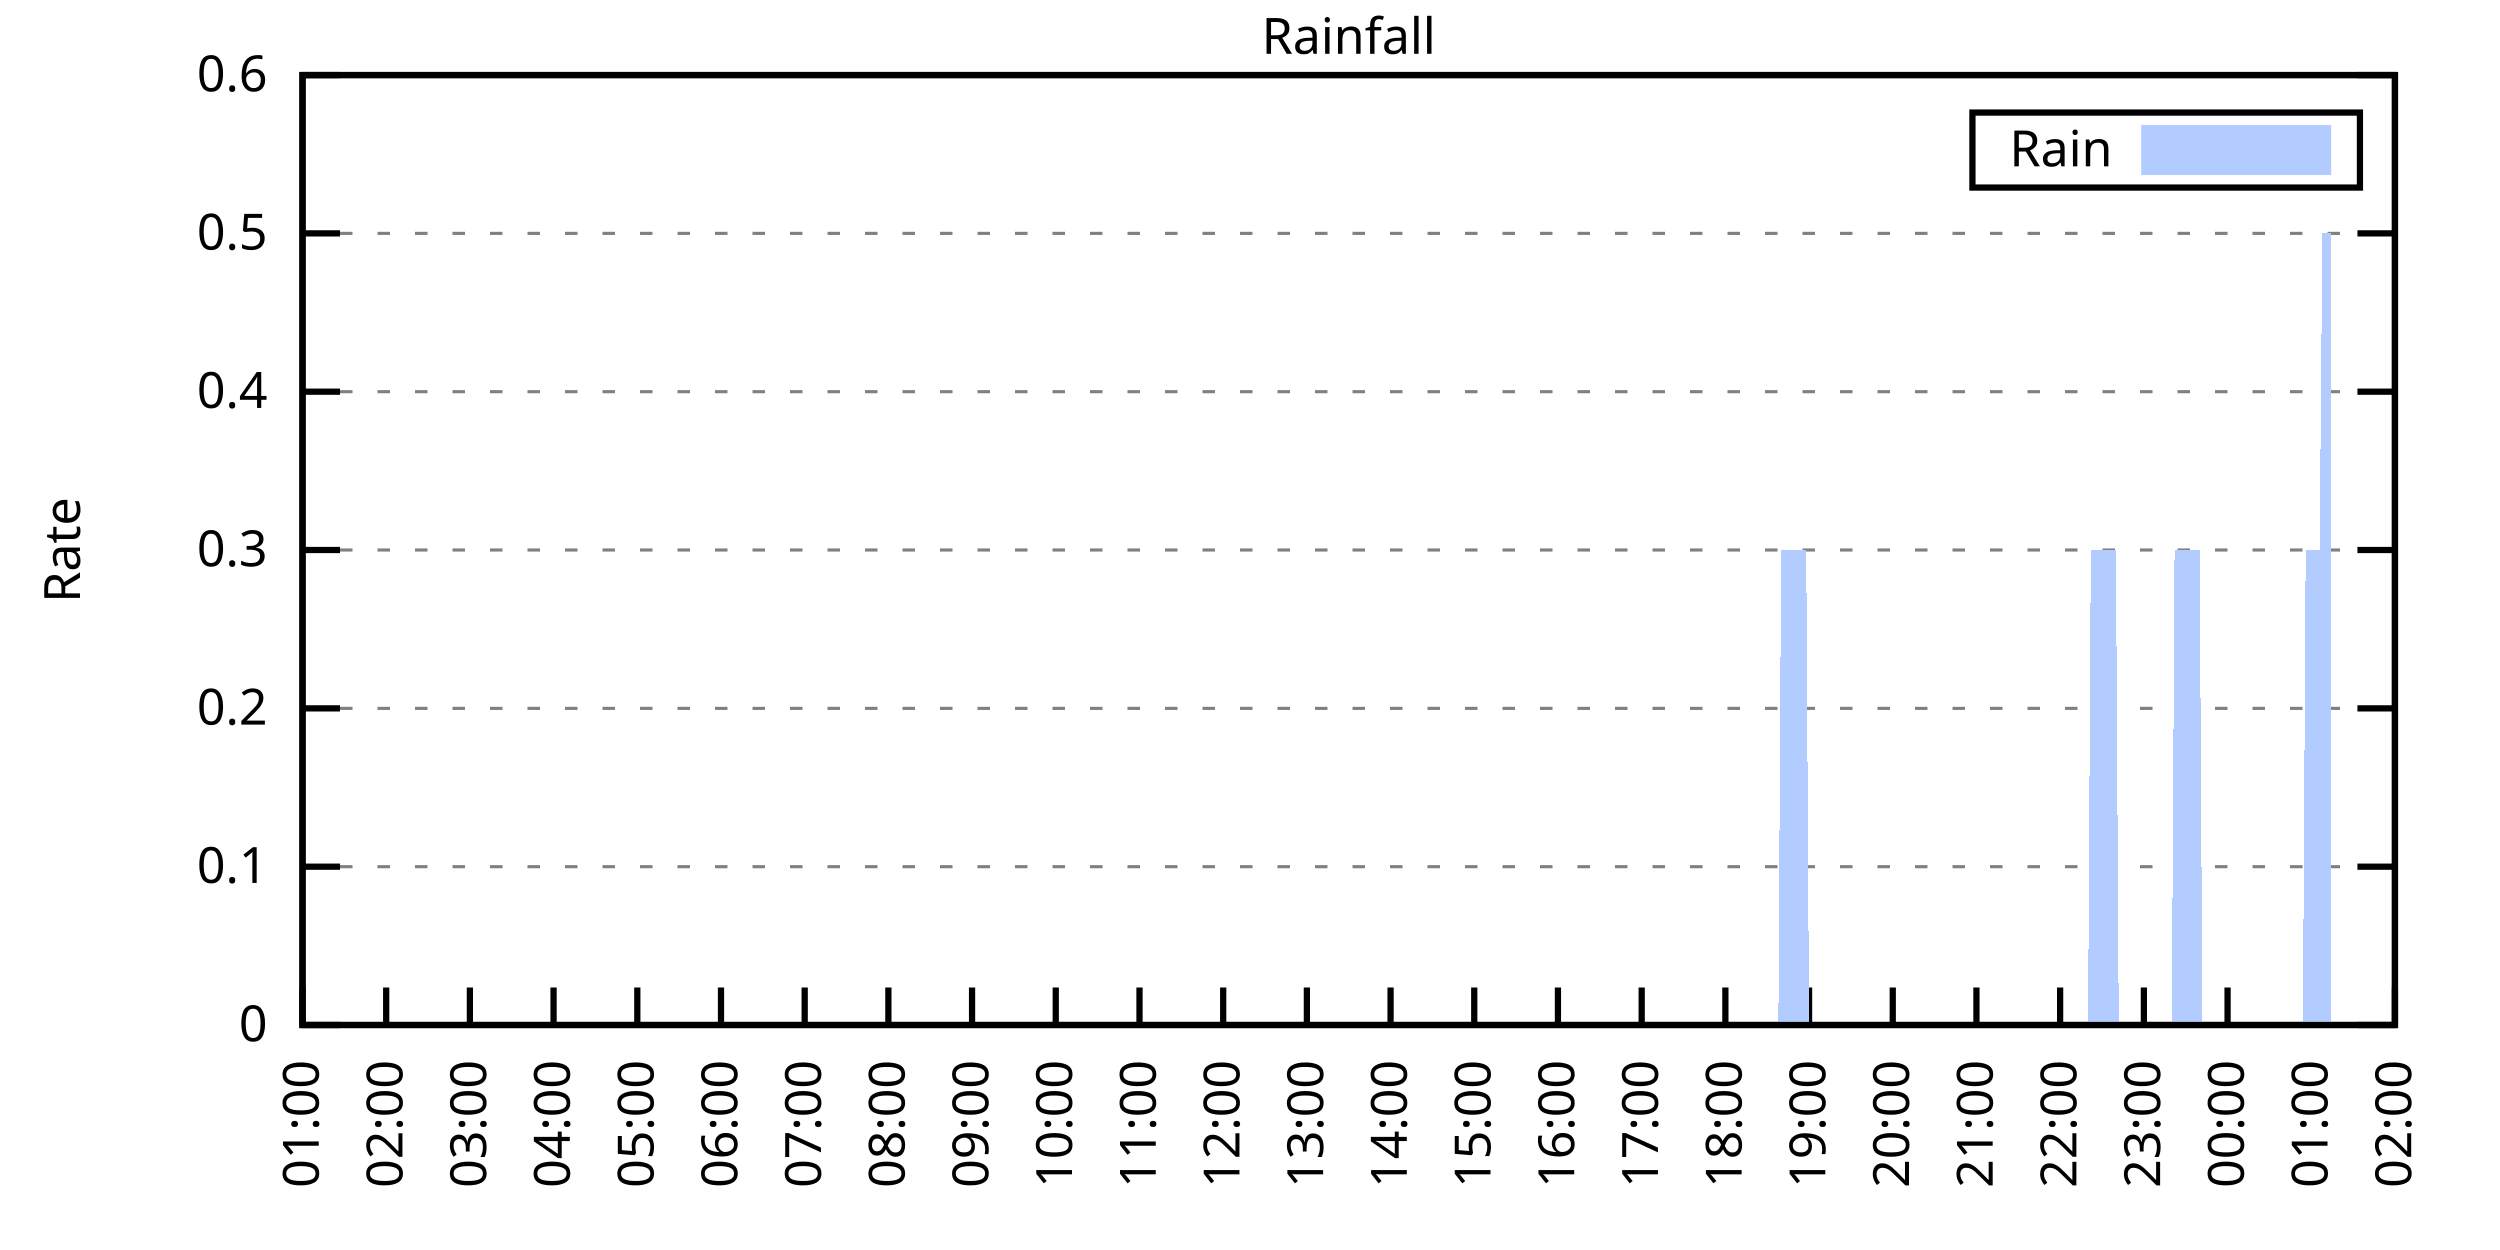
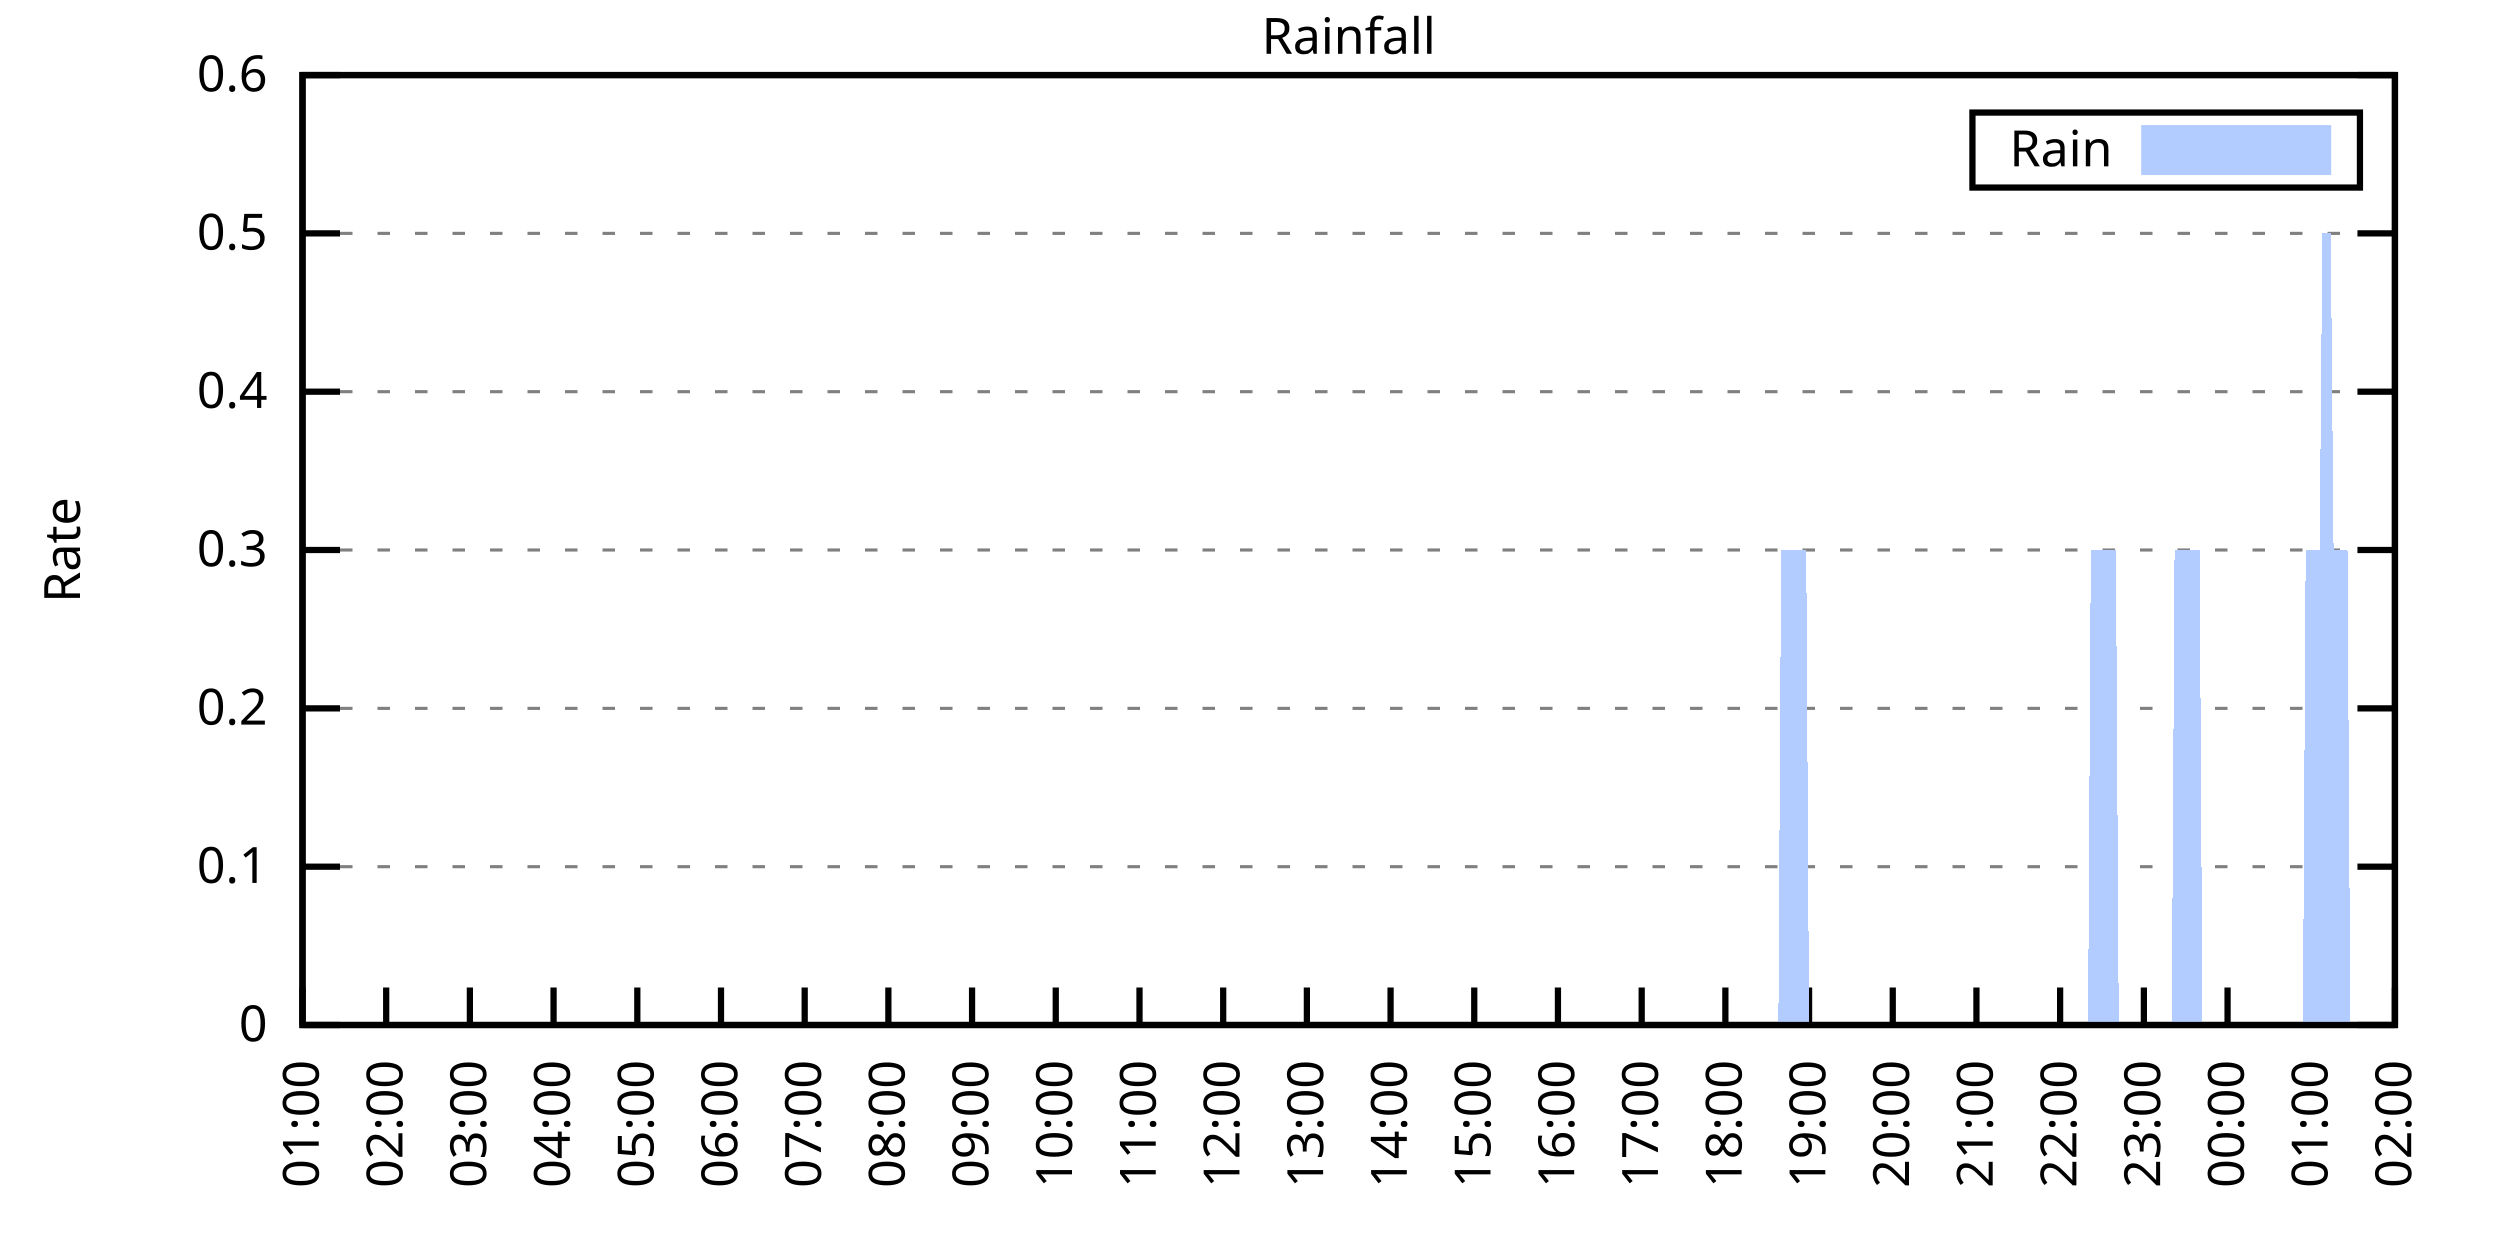
<svg xmlns="http://www.w3.org/2000/svg" xmlns:xlink="http://www.w3.org/1999/xlink" width="400" height="200" viewBox="0 0 400 200">
  <g id="gnuplot_canvas">
    <rect x="0" y="0" width="400" height="200" fill="none" />
    <defs>
      <circle id="gpDot" r="0.5" stroke-width="0.5" stroke="currentColor" />
      <path id="gpPt0" stroke-width="0.333" stroke="currentColor" d="M-1,0 h2 M0,-1 v2" />
      <path id="gpPt1" stroke-width="0.333" stroke="currentColor" d="M-1,-1 L1,1 M1,-1 L-1,1" />
      <path id="gpPt2" stroke-width="0.333" stroke="currentColor" d="M-1,0 L1,0 M0,-1 L0,1 M-1,-1 L1,1 M-1,1 L1,-1" />
      <rect id="gpPt3" stroke-width="0.333" stroke="currentColor" x="-1" y="-1" width="2" height="2" />
      <rect id="gpPt4" stroke-width="0.333" stroke="currentColor" fill="currentColor" x="-1" y="-1" width="2" height="2" />
      <circle id="gpPt5" stroke-width="0.333" stroke="currentColor" cx="0" cy="0" r="1" />
      <use xlink:href="#gpPt5" id="gpPt6" fill="currentColor" stroke="none" />
      <path id="gpPt7" stroke-width="0.333" stroke="currentColor" d="M0,-1.33 L-1.33,0.67 L1.33,0.67 z" />
      <use xlink:href="#gpPt7" id="gpPt8" fill="currentColor" stroke="none" />
      <use xlink:href="#gpPt7" id="gpPt9" stroke="currentColor" transform="rotate(180)" />
      <use xlink:href="#gpPt9" id="gpPt10" fill="currentColor" stroke="none" />
      <use xlink:href="#gpPt3" id="gpPt11" stroke="currentColor" transform="rotate(45)" />
      <use xlink:href="#gpPt11" id="gpPt12" fill="currentColor" stroke="none" />
      <path id="gpPt13" stroke-width="0.333" stroke="currentColor" d="M0,1.330 L1.265,0.411 L0.782,-1.067 L-0.782,-1.076 L-1.265,0.411 z" />
      <use xlink:href="#gpPt13" id="gpPt14" fill="currentColor" stroke="none" />
      <filter id="textbox" filterUnits="objectBoundingBox" x="0" y="0" height="1" width="1">
        <feFlood flood-color="white" flood-opacity="1" result="bgnd" />
        <feComposite in="SourceGraphic" in2="bgnd" operator="atop" />
      </filter>
      <filter id="greybox" filterUnits="objectBoundingBox" x="0" y="0" height="1" width="1">
        <feFlood flood-color="lightgrey" flood-opacity="1" result="grey" />
        <feComposite in="SourceGraphic" in2="grey" operator="atop" />
      </filter>
    </defs>
    <g fill="none" color="white" stroke="currentColor" stroke-width="1.00" stroke-linecap="butt" stroke-linejoin="miter">
</g>
    <g fill="none" color="black" stroke="currentColor" stroke-width="1.00" stroke-linecap="butt" stroke-linejoin="miter">
      <g stroke="none" shape-rendering="crispEdges">
        <polygon fill="rgb(255, 255, 255)" points="48.40,164.00 383.18,164.00 383.18,12.02 48.40,12.02 " />
      </g>
    </g>
    <g fill="none" color="black" stroke="currentColor" stroke-width="1.00" stroke-linecap="butt" stroke-linejoin="miter">
</g>
    <g fill="none" color="black" stroke="black" stroke-width="0.50" stroke-linecap="butt" stroke-linejoin="miter">
</g>
    <g fill="none" color="gray" stroke="currentColor" stroke-width="0.50" stroke-linecap="butt" stroke-linejoin="miter">
      <path stroke="gray" stroke-dasharray="2,4" class="gridline" d="M48.40,164.00 L383.19,164.00  " />
    </g>
    <g fill="none" color="gray" stroke="gray" stroke-width="1.00" stroke-linecap="butt" stroke-linejoin="miter">
</g>
    <g fill="none" color="black" stroke="currentColor" stroke-width="1.00" stroke-linecap="butt" stroke-linejoin="miter">
      <path stroke="black" d="M48.40,164.00 L54.40,164.00 M383.19,164.00 L377.19,164.00  " />
      <g transform="translate(42.80,166.60)" stroke="none" fill="black" font-family="Sans" font-size="8.00" text-anchor="end">
        <text>
          <tspan font-family="Sans"> 0</tspan>
        </text>
      </g>
    </g>
    <g fill="none" color="black" stroke="currentColor" stroke-width="1.00" stroke-linecap="butt" stroke-linejoin="miter">
</g>
    <g fill="none" color="black" stroke="black" stroke-width="0.50" stroke-linecap="butt" stroke-linejoin="miter">
</g>
    <g fill="none" color="gray" stroke="currentColor" stroke-width="0.50" stroke-linecap="butt" stroke-linejoin="miter">
      <path stroke="gray" stroke-dasharray="2,4" class="gridline" d="M48.40,138.67 L383.19,138.67  " />
    </g>
    <g fill="none" color="gray" stroke="gray" stroke-width="1.00" stroke-linecap="butt" stroke-linejoin="miter">
</g>
    <g fill="none" color="black" stroke="currentColor" stroke-width="1.00" stroke-linecap="butt" stroke-linejoin="miter">
      <path stroke="black" d="M48.40,138.67 L54.40,138.67 M383.19,138.67 L377.19,138.67  " />
      <g transform="translate(42.80,141.27)" stroke="none" fill="black" font-family="Sans" font-size="8.00" text-anchor="end">
        <text>
          <tspan font-family="Sans"> 0.1</tspan>
        </text>
      </g>
    </g>
    <g fill="none" color="black" stroke="currentColor" stroke-width="1.00" stroke-linecap="butt" stroke-linejoin="miter">
</g>
    <g fill="none" color="black" stroke="black" stroke-width="0.50" stroke-linecap="butt" stroke-linejoin="miter">
</g>
    <g fill="none" color="gray" stroke="currentColor" stroke-width="0.50" stroke-linecap="butt" stroke-linejoin="miter">
      <path stroke="gray" stroke-dasharray="2,4" class="gridline" d="M48.40,113.34 L383.19,113.34  " />
    </g>
    <g fill="none" color="gray" stroke="gray" stroke-width="1.00" stroke-linecap="butt" stroke-linejoin="miter">
</g>
    <g fill="none" color="black" stroke="currentColor" stroke-width="1.00" stroke-linecap="butt" stroke-linejoin="miter">
      <path stroke="black" d="M48.40,113.34 L54.40,113.34 M383.19,113.34 L377.19,113.34  " />
      <g transform="translate(42.80,115.94)" stroke="none" fill="black" font-family="Sans" font-size="8.00" text-anchor="end">
        <text>
          <tspan font-family="Sans"> 0.2</tspan>
        </text>
      </g>
    </g>
    <g fill="none" color="black" stroke="currentColor" stroke-width="1.00" stroke-linecap="butt" stroke-linejoin="miter">
</g>
    <g fill="none" color="black" stroke="black" stroke-width="0.50" stroke-linecap="butt" stroke-linejoin="miter">
</g>
    <g fill="none" color="gray" stroke="currentColor" stroke-width="0.50" stroke-linecap="butt" stroke-linejoin="miter">
      <path stroke="gray" stroke-dasharray="2,4" class="gridline" d="M48.40,88.00 L383.19,88.00  " />
    </g>
    <g fill="none" color="gray" stroke="gray" stroke-width="1.00" stroke-linecap="butt" stroke-linejoin="miter">
</g>
    <g fill="none" color="black" stroke="currentColor" stroke-width="1.00" stroke-linecap="butt" stroke-linejoin="miter">
      <path stroke="black" d="M48.40,88.00 L54.40,88.00 M383.19,88.00 L377.19,88.00  " />
      <g transform="translate(42.80,90.60)" stroke="none" fill="black" font-family="Sans" font-size="8.00" text-anchor="end">
        <text>
          <tspan font-family="Sans"> 0.3</tspan>
        </text>
      </g>
    </g>
    <g fill="none" color="black" stroke="currentColor" stroke-width="1.00" stroke-linecap="butt" stroke-linejoin="miter">
</g>
    <g fill="none" color="black" stroke="black" stroke-width="0.50" stroke-linecap="butt" stroke-linejoin="miter">
</g>
    <g fill="none" color="gray" stroke="currentColor" stroke-width="0.50" stroke-linecap="butt" stroke-linejoin="miter">
      <path stroke="gray" stroke-dasharray="2,4" class="gridline" d="M48.40,62.67 L383.19,62.67  " />
    </g>
    <g fill="none" color="gray" stroke="gray" stroke-width="1.00" stroke-linecap="butt" stroke-linejoin="miter">
</g>
    <g fill="none" color="black" stroke="currentColor" stroke-width="1.00" stroke-linecap="butt" stroke-linejoin="miter">
      <path stroke="black" d="M48.40,62.67 L54.40,62.67 M383.19,62.67 L377.19,62.67  " />
      <g transform="translate(42.80,65.27)" stroke="none" fill="black" font-family="Sans" font-size="8.00" text-anchor="end">
        <text>
          <tspan font-family="Sans"> 0.4</tspan>
        </text>
      </g>
    </g>
    <g fill="none" color="black" stroke="currentColor" stroke-width="1.00" stroke-linecap="butt" stroke-linejoin="miter">
</g>
    <g fill="none" color="black" stroke="black" stroke-width="0.50" stroke-linecap="butt" stroke-linejoin="miter">
</g>
    <g fill="none" color="gray" stroke="currentColor" stroke-width="0.50" stroke-linecap="butt" stroke-linejoin="miter">
      <path stroke="gray" stroke-dasharray="2,4" class="gridline" d="M48.40,37.34 L383.19,37.34  " />
    </g>
    <g fill="none" color="gray" stroke="gray" stroke-width="1.00" stroke-linecap="butt" stroke-linejoin="miter">
</g>
    <g fill="none" color="black" stroke="currentColor" stroke-width="1.00" stroke-linecap="butt" stroke-linejoin="miter">
      <path stroke="black" d="M48.40,37.34 L54.40,37.34 M383.19,37.34 L377.19,37.34  " />
      <g transform="translate(42.80,39.94)" stroke="none" fill="black" font-family="Sans" font-size="8.00" text-anchor="end">
        <text>
          <tspan font-family="Sans"> 0.5</tspan>
        </text>
      </g>
    </g>
    <g fill="none" color="black" stroke="currentColor" stroke-width="1.00" stroke-linecap="butt" stroke-linejoin="miter">
</g>
    <g fill="none" color="black" stroke="black" stroke-width="0.50" stroke-linecap="butt" stroke-linejoin="miter">
</g>
    <g fill="none" color="gray" stroke="currentColor" stroke-width="0.50" stroke-linecap="butt" stroke-linejoin="miter">
      <path stroke="gray" stroke-dasharray="2,4" class="gridline" d="M48.40,12.01 L383.19,12.01  " />
    </g>
    <g fill="none" color="gray" stroke="gray" stroke-width="1.00" stroke-linecap="butt" stroke-linejoin="miter">
</g>
    <g fill="none" color="black" stroke="currentColor" stroke-width="1.00" stroke-linecap="butt" stroke-linejoin="miter">
      <path stroke="black" d="M48.40,12.01 L54.40,12.01 M383.19,12.01 L377.19,12.01  " />
      <g transform="translate(42.80,14.61)" stroke="none" fill="black" font-family="Sans" font-size="8.00" text-anchor="end">
        <text>
          <tspan font-family="Sans"> 0.6</tspan>
        </text>
      </g>
    </g>
    <g fill="none" color="black" stroke="currentColor" stroke-width="1.00" stroke-linecap="butt" stroke-linejoin="miter">
      <path stroke="black" d="M48.40,164.00 L48.40,158.00  " />
      <g transform="translate(51.00,169.60) rotate(270.00)" stroke="none" fill="black" font-family="Sans" font-size="8.00" text-anchor="end">
        <text>
          <tspan font-family="Sans">01:00</tspan>
        </text>
      </g>
    </g>
    <g fill="none" color="black" stroke="currentColor" stroke-width="1.00" stroke-linecap="butt" stroke-linejoin="miter">
      <path stroke="black" d="M61.79,164.00 L61.79,158.00  " />
      <g transform="translate(64.39,169.60) rotate(270.00)" stroke="none" fill="black" font-family="Sans" font-size="8.00" text-anchor="end">
        <text>
          <tspan font-family="Sans">02:00</tspan>
        </text>
      </g>
    </g>
    <g fill="none" color="black" stroke="currentColor" stroke-width="1.00" stroke-linecap="butt" stroke-linejoin="miter">
      <path stroke="black" d="M75.18,164.00 L75.18,158.00  " />
      <g transform="translate(77.78,169.60) rotate(270.00)" stroke="none" fill="black" font-family="Sans" font-size="8.00" text-anchor="end">
        <text>
          <tspan font-family="Sans">03:00</tspan>
        </text>
      </g>
    </g>
    <g fill="none" color="black" stroke="currentColor" stroke-width="1.00" stroke-linecap="butt" stroke-linejoin="miter">
      <path stroke="black" d="M88.57,164.00 L88.57,158.00  " />
      <g transform="translate(91.17,169.60) rotate(270.00)" stroke="none" fill="black" font-family="Sans" font-size="8.00" text-anchor="end">
        <text>
          <tspan font-family="Sans">04:00</tspan>
        </text>
      </g>
    </g>
    <g fill="none" color="black" stroke="currentColor" stroke-width="1.00" stroke-linecap="butt" stroke-linejoin="miter">
      <path stroke="black" d="M101.97,164.00 L101.97,158.00  " />
      <g transform="translate(104.57,169.60) rotate(270.00)" stroke="none" fill="black" font-family="Sans" font-size="8.00" text-anchor="end">
        <text>
          <tspan font-family="Sans">05:00</tspan>
        </text>
      </g>
    </g>
    <g fill="none" color="black" stroke="currentColor" stroke-width="1.00" stroke-linecap="butt" stroke-linejoin="miter">
      <path stroke="black" d="M115.36,164.00 L115.36,158.00  " />
      <g transform="translate(117.96,169.60) rotate(270.00)" stroke="none" fill="black" font-family="Sans" font-size="8.00" text-anchor="end">
        <text>
          <tspan font-family="Sans">06:00</tspan>
        </text>
      </g>
    </g>
    <g fill="none" color="black" stroke="currentColor" stroke-width="1.00" stroke-linecap="butt" stroke-linejoin="miter">
      <path stroke="black" d="M128.75,164.00 L128.75,158.00  " />
      <g transform="translate(131.35,169.60) rotate(270.00)" stroke="none" fill="black" font-family="Sans" font-size="8.00" text-anchor="end">
        <text>
          <tspan font-family="Sans">07:00</tspan>
        </text>
      </g>
    </g>
    <g fill="none" color="black" stroke="currentColor" stroke-width="1.00" stroke-linecap="butt" stroke-linejoin="miter">
      <path stroke="black" d="M142.14,164.00 L142.14,158.00  " />
      <g transform="translate(144.74,169.60) rotate(270.00)" stroke="none" fill="black" font-family="Sans" font-size="8.00" text-anchor="end">
        <text>
          <tspan font-family="Sans">08:00</tspan>
        </text>
      </g>
    </g>
    <g fill="none" color="black" stroke="currentColor" stroke-width="1.00" stroke-linecap="butt" stroke-linejoin="miter">
      <path stroke="black" d="M155.53,164.00 L155.53,158.00  " />
      <g transform="translate(158.13,169.60) rotate(270.00)" stroke="none" fill="black" font-family="Sans" font-size="8.00" text-anchor="end">
        <text>
          <tspan font-family="Sans">09:00</tspan>
        </text>
      </g>
    </g>
    <g fill="none" color="black" stroke="currentColor" stroke-width="1.00" stroke-linecap="butt" stroke-linejoin="miter">
      <path stroke="black" d="M168.92,164.00 L168.92,158.00  " />
      <g transform="translate(171.52,169.60) rotate(270.00)" stroke="none" fill="black" font-family="Sans" font-size="8.00" text-anchor="end">
        <text>
          <tspan font-family="Sans">10:00</tspan>
        </text>
      </g>
    </g>
    <g fill="none" color="black" stroke="currentColor" stroke-width="1.00" stroke-linecap="butt" stroke-linejoin="miter">
      <path stroke="black" d="M182.32,164.00 L182.32,158.00  " />
      <g transform="translate(184.92,169.60) rotate(270.00)" stroke="none" fill="black" font-family="Sans" font-size="8.00" text-anchor="end">
        <text>
          <tspan font-family="Sans">11:00</tspan>
        </text>
      </g>
    </g>
    <g fill="none" color="black" stroke="currentColor" stroke-width="1.00" stroke-linecap="butt" stroke-linejoin="miter">
      <path stroke="black" d="M195.71,164.00 L195.71,158.00  " />
      <g transform="translate(198.31,169.60) rotate(270.00)" stroke="none" fill="black" font-family="Sans" font-size="8.00" text-anchor="end">
        <text>
          <tspan font-family="Sans">12:00</tspan>
        </text>
      </g>
    </g>
    <g fill="none" color="black" stroke="currentColor" stroke-width="1.00" stroke-linecap="butt" stroke-linejoin="miter">
      <path stroke="black" d="M209.10,164.00 L209.10,158.00  " />
      <g transform="translate(211.70,169.60) rotate(270.00)" stroke="none" fill="black" font-family="Sans" font-size="8.00" text-anchor="end">
        <text>
          <tspan font-family="Sans">13:00</tspan>
        </text>
      </g>
    </g>
    <g fill="none" color="black" stroke="currentColor" stroke-width="1.00" stroke-linecap="butt" stroke-linejoin="miter">
      <path stroke="black" d="M222.49,164.00 L222.49,158.00  " />
      <g transform="translate(225.09,169.60) rotate(270.00)" stroke="none" fill="black" font-family="Sans" font-size="8.00" text-anchor="end">
        <text>
          <tspan font-family="Sans">14:00</tspan>
        </text>
      </g>
    </g>
    <g fill="none" color="black" stroke="currentColor" stroke-width="1.00" stroke-linecap="butt" stroke-linejoin="miter">
      <path stroke="black" d="M235.88,164.00 L235.88,158.00  " />
      <g transform="translate(238.48,169.60) rotate(270.00)" stroke="none" fill="black" font-family="Sans" font-size="8.00" text-anchor="end">
        <text>
          <tspan font-family="Sans">15:00</tspan>
        </text>
      </g>
    </g>
    <g fill="none" color="black" stroke="currentColor" stroke-width="1.00" stroke-linecap="butt" stroke-linejoin="miter">
      <path stroke="black" d="M249.27,164.00 L249.27,158.00  " />
      <g transform="translate(251.87,169.60) rotate(270.00)" stroke="none" fill="black" font-family="Sans" font-size="8.00" text-anchor="end">
        <text>
          <tspan font-family="Sans">16:00</tspan>
        </text>
      </g>
    </g>
    <g fill="none" color="black" stroke="currentColor" stroke-width="1.00" stroke-linecap="butt" stroke-linejoin="miter">
      <path stroke="black" d="M262.67,164.00 L262.67,158.00  " />
      <g transform="translate(265.27,169.60) rotate(270.00)" stroke="none" fill="black" font-family="Sans" font-size="8.00" text-anchor="end">
        <text>
          <tspan font-family="Sans">17:00</tspan>
        </text>
      </g>
    </g>
    <g fill="none" color="black" stroke="currentColor" stroke-width="1.00" stroke-linecap="butt" stroke-linejoin="miter">
      <path stroke="black" d="M276.06,164.00 L276.06,158.00  " />
      <g transform="translate(278.66,169.60) rotate(270.00)" stroke="none" fill="black" font-family="Sans" font-size="8.00" text-anchor="end">
        <text>
          <tspan font-family="Sans">18:00</tspan>
        </text>
      </g>
    </g>
    <g fill="none" color="black" stroke="currentColor" stroke-width="1.00" stroke-linecap="butt" stroke-linejoin="miter">
      <path stroke="black" d="M289.45,164.00 L289.45,158.00  " />
      <g transform="translate(292.05,169.60) rotate(270.00)" stroke="none" fill="black" font-family="Sans" font-size="8.00" text-anchor="end">
        <text>
          <tspan font-family="Sans">19:00</tspan>
        </text>
      </g>
    </g>
    <g fill="none" color="black" stroke="currentColor" stroke-width="1.00" stroke-linecap="butt" stroke-linejoin="miter">
      <path stroke="black" d="M302.84,164.00 L302.84,158.00  " />
      <g transform="translate(305.44,169.60) rotate(270.00)" stroke="none" fill="black" font-family="Sans" font-size="8.00" text-anchor="end">
        <text>
          <tspan font-family="Sans">20:00</tspan>
        </text>
      </g>
    </g>
    <g fill="none" color="black" stroke="currentColor" stroke-width="1.00" stroke-linecap="butt" stroke-linejoin="miter">
      <path stroke="black" d="M316.23,164.00 L316.23,158.00  " />
      <g transform="translate(318.83,169.60) rotate(270.00)" stroke="none" fill="black" font-family="Sans" font-size="8.00" text-anchor="end">
        <text>
          <tspan font-family="Sans">21:00</tspan>
        </text>
      </g>
    </g>
    <g fill="none" color="black" stroke="currentColor" stroke-width="1.00" stroke-linecap="butt" stroke-linejoin="miter">
      <path stroke="black" d="M329.62,164.00 L329.62,158.00  " />
      <g transform="translate(332.22,169.60) rotate(270.00)" stroke="none" fill="black" font-family="Sans" font-size="8.00" text-anchor="end">
        <text>
          <tspan font-family="Sans">22:00</tspan>
        </text>
      </g>
    </g>
    <g fill="none" color="black" stroke="currentColor" stroke-width="1.00" stroke-linecap="butt" stroke-linejoin="miter">
      <path stroke="black" d="M343.02,164.00 L343.02,158.00  " />
      <g transform="translate(345.62,169.60) rotate(270.00)" stroke="none" fill="black" font-family="Sans" font-size="8.00" text-anchor="end">
        <text>
          <tspan font-family="Sans">23:00</tspan>
        </text>
      </g>
    </g>
    <g fill="none" color="black" stroke="currentColor" stroke-width="1.00" stroke-linecap="butt" stroke-linejoin="miter">
      <path stroke="black" d="M356.41,164.00 L356.41,158.00  " />
      <g transform="translate(359.01,169.60) rotate(270.00)" stroke="none" fill="black" font-family="Sans" font-size="8.00" text-anchor="end">
        <text>
          <tspan font-family="Sans">00:00</tspan>
        </text>
      </g>
    </g>
    <g fill="none" color="black" stroke="currentColor" stroke-width="1.00" stroke-linecap="butt" stroke-linejoin="miter">
      <path stroke="black" d="M369.80,164.00 L369.80,158.00  " />
      <g transform="translate(372.40,169.60) rotate(270.00)" stroke="none" fill="black" font-family="Sans" font-size="8.00" text-anchor="end">
        <text>
          <tspan font-family="Sans">01:00</tspan>
        </text>
      </g>
    </g>
    <g fill="none" color="black" stroke="currentColor" stroke-width="1.00" stroke-linecap="butt" stroke-linejoin="miter">
      <path stroke="black" d="M383.19,164.00 L383.19,158.00  " />
      <g transform="translate(385.79,169.60) rotate(270.00)" stroke="none" fill="black" font-family="Sans" font-size="8.00" text-anchor="end">
        <text>
          <tspan font-family="Sans">02:00</tspan>
        </text>
      </g>
    </g>
    <g fill="none" color="black" stroke="currentColor" stroke-width="1.00" stroke-linecap="butt" stroke-linejoin="miter">
</g>
    <g fill="none" color="black" stroke="currentColor" stroke-width="1.00" stroke-linecap="butt" stroke-linejoin="miter">
      <path stroke="black" d="M48.40,12.01 L48.40,164.00 L383.19,164.00 L383.19,12.01 L48.40,12.01 Z  " />
    </g>
    <g fill="none" color="black" stroke="currentColor" stroke-width="1.00" stroke-linecap="butt" stroke-linejoin="miter">
</g>
    <g fill="none" color="black" stroke="currentColor" stroke-width="1.00" stroke-linecap="butt" stroke-linejoin="miter">
      <path stroke="black" d="M315.59,30.01 L315.59,18.01 L377.59,18.01 L377.59,30.01 L315.59,30.01 Z  " />
    </g>
    <g id="Rainfall_plot_1">
      <g fill="none" color="white" stroke="black" stroke-width="2.00" stroke-linecap="butt" stroke-linejoin="miter">
</g>
      <g fill="none" color="black" stroke="currentColor" stroke-width="2.00" stroke-linecap="butt" stroke-linejoin="miter">
        <g transform="translate(337.99,26.61)" stroke="none" fill="black" font-family="Sans" font-size="8.00" text-anchor="end">
          <text>
            <tspan font-family="Sans">Rain</tspan>
          </text>
        </g>
      </g>
      <g fill="none" color="black" stroke="currentColor" stroke-width="2.00" stroke-linecap="butt" stroke-linejoin="miter">
        <g stroke="none" shape-rendering="crispEdges">
          <polygon fill="rgb(178, 204, 255)" points="343.59,27.01 371.99,27.01 371.99,21.01 343.59,21.01 " />
        </g>
        <path stroke="rgb(178, 204, 255)" d="M343.59,27.01 L371.99,27.01 L371.99,21.01 L343.59,21.01 L343.59,27.01 Z  " />
      </g>
      <g fill="none" color="black" stroke="currentColor" stroke-width="2.00" stroke-linecap="butt" stroke-linejoin="miter">
        <g stroke="none" shape-rendering="crispEdges">
-           <polygon fill="rgb(178, 204, 255)" points="51.97,164.00 52.42,164.00 52.86,164.00 53.31,164.00 53.76,164.00 54.20,164.00 54.65,164.00 55.10,164.00 55.54,164.00 55.99,164.00 56.43,164.00 56.88,164.00 57.33,164.00 57.77,164.00 58.22,164.00 58.67,164.00 59.11,164.00 59.56,164.00 60.01,164.00 60.45,164.00 60.90,164.00 61.35,164.00 61.79,164.00 62.24,164.00 62.68,164.00 63.13,164.00 63.58,164.00 64.02,164.00 64.47,164.00 64.92,164.00 65.36,164.00 65.81,164.00 66.26,164.00 66.70,164.00 67.15,164.00 67.59,164.00 68.04,164.00 68.49,164.00 68.93,164.00 69.38,164.00 69.83,164.00 70.27,164.00 70.72,164.00 71.17,164.00 71.61,164.00 72.06,164.00 72.50,164.00 72.95,164.00 73.40,164.00 73.84,164.00 74.29,164.00 74.74,164.00 75.18,164.00 75.63,164.00 76.08,164.00 76.52,164.00 76.97,164.00 77.42,164.00 77.86,164.00 78.31,164.00 78.75,164.00 79.20,164.00 79.65,164.00 80.09,164.00 80.54,164.00 80.99,164.00 81.43,164.00 81.88,164.00 82.33,164.00 82.77,164.00 83.22,164.00 83.66,164.00 84.11,164.00 84.56,164.00 85.00,164.00 85.45,164.00 85.90,164.00 86.34,164.00 86.79,164.00 87.24,164.00 87.68,164.00 88.13,164.00 88.57,164.00 89.02,164.00 89.47,164.00 89.91,164.00 90.36,164.00 90.81,164.00 91.25,164.00 91.70,164.00 92.15,164.00 92.59,164.00 93.04,164.00 93.49,164.00 93.93,164.00 94.38,164.00 94.82,164.00 95.27,164.00 95.72,164.00 96.16,164.00 96.61,164.00 97.06,164.00 97.50,164.00 97.95,164.00 98.40,164.00 98.84,164.00 99.29,164.00 99.73,164.00 100.18,164.00 100.63,164.00 101.07,164.00 101.52,164.00 101.97,164.00 102.41,164.00 102.86,164.00 103.31,164.00 103.75,164.00 104.20,164.00 104.64,164.00 105.09,164.00 105.54,164.00 105.98,164.00 106.43,164.00 106.88,164.00 107.32,164.00 107.77,164.00 108.22,164.00 108.66,164.00 109.11,164.00 109.55,164.00 110.00,164.00 110.45,164.00 110.89,164.00 111.34,164.00 111.79,164.00 112.23,164.00 112.68,164.00 113.13,164.00 113.57,164.00 114.02,164.00 114.47,164.00 114.91,164.00 115.36,164.00 115.80,164.00 116.25,164.00 116.70,164.00 117.14,164.00 117.59,164.00 118.04,164.00 118.48,164.00 118.93,164.00 119.38,164.00 119.82,164.00 120.27,164.00 120.71,164.00 121.16,164.00 121.61,164.00 122.05,164.00 122.50,164.00 122.95,164.00 123.39,164.00 123.84,164.00 124.29,164.00 124.73,164.00 125.18,164.00 125.62,164.00 126.07,164.00 126.52,164.00 126.96,164.00 127.41,164.00 127.86,164.00 128.30,164.00 128.75,164.00 129.20,164.00 129.64,164.00 130.09,164.00 130.54,164.00 130.98,164.00 131.43,164.00 131.87,164.00 132.32,164.00 132.77,164.00 133.21,164.00 133.66,164.00 134.11,164.00 134.55,164.00 135.00,164.00 135.45,164.00 135.89,164.00 136.34,164.00 136.78,164.00 137.23,164.00 137.68,164.00 138.12,164.00 138.57,164.00 139.02,164.00 139.46,164.00 139.91,164.00 140.36,164.00 140.80,164.00 141.25,164.00 141.69,164.00 142.14,164.00 142.59,164.00 143.03,164.00 143.48,164.00 143.93,164.00 144.37,164.00 144.82,164.00 145.27,164.00 145.71,164.00 146.16,164.00 146.61,164.00 147.05,164.00 147.50,164.00 147.94,164.00 148.39,164.00 148.84,164.00 149.28,164.00 149.73,164.00 150.18,164.00 150.62,164.00 151.07,164.00 151.52,164.00 151.96,164.00 152.41,164.00 152.85,164.00 153.30,164.00 153.75,164.00 154.19,164.00 154.64,164.00 155.09,164.00 155.53,164.00 155.98,164.00 156.43,164.00 156.87,164.00 157.32,164.00 157.76,164.00 158.21,164.00 158.66,164.00 159.10,164.00 159.55,164.00 160.00,164.00 160.44,164.00 160.89,164.00 161.34,164.00 161.78,164.00 162.23,164.00 162.67,164.00 163.12,164.00 163.57,164.00 164.01,164.00 164.46,164.00 164.91,164.00 165.35,164.00 165.80,164.00 166.25,164.00 166.69,164.00 167.14,164.00 167.59,164.00 168.03,164.00 168.48,164.00 168.92,164.00 169.37,164.00 169.82,164.00 170.26,164.00 170.71,164.00 171.16,164.00 171.60,164.00 172.05,164.00 172.50,164.00 172.94,164.00 173.39,164.00 173.83,164.00 174.28,164.00 174.73,164.00 175.17,164.00 175.62,164.00 176.07,164.00 176.51,164.00 176.96,164.00 177.41,164.00 177.85,164.00 178.30,164.00 178.74,164.00 179.19,164.00 179.64,164.00 180.08,164.00 180.53,164.00 180.98,164.00 181.42,164.00 181.87,164.00 182.32,164.00 182.76,164.00 183.21,164.00 183.66,164.00 184.10,164.00 184.55,164.00 184.99,164.00 185.44,164.00 185.89,164.00 186.33,164.00 186.78,164.00 187.23,164.00 187.67,164.00 188.12,164.00 188.57,164.00 189.01,164.00 189.46,164.00 189.90,164.00 190.35,164.00 190.80,164.00 191.24,164.00 191.69,164.00 192.14,164.00 192.58,164.00 193.03,164.00 193.48,164.00 193.92,164.00 194.37,164.00 194.81,164.00 195.26,164.00 195.71,164.00 196.15,164.00 196.60,164.00 197.05,164.00 197.49,164.00 197.94,164.00 198.39,164.00 198.83,164.00 199.28,164.00 199.73,164.00 200.17,164.00 200.62,164.00 201.06,164.00 201.51,164.00 201.96,164.00 202.40,164.00 202.85,164.00 203.30,164.00 203.74,164.00 204.19,164.00 204.64,164.00 205.08,164.00 205.53,164.00 205.97,164.00 206.42,164.00 206.87,164.00 207.31,164.00 207.76,164.00 208.21,164.00 208.65,164.00 209.10,164.00 209.55,164.00 209.99,164.00 210.44,164.00 210.88,164.00 211.33,164.00 211.78,164.00 212.22,164.00 212.67,164.00 213.12,164.00 213.56,164.00 214.01,164.00 214.46,164.00 214.90,164.00 215.35,164.00 215.80,164.00 216.24,164.00 216.69,164.00 217.13,164.00 217.58,164.00 218.03,164.00 218.47,164.00 218.92,164.00 219.37,164.00 219.81,164.00 220.26,164.00 220.71,164.00 221.15,164.00 221.60,164.00 222.04,164.00 222.49,164.00 222.94,164.00 223.38,164.00 223.83,164.00 224.28,164.00 224.72,164.00 225.17,164.00 225.62,164.00 226.06,164.00 226.51,164.00 226.95,164.00 227.40,164.00 227.85,164.00 228.29,164.00 228.74,164.00 229.19,164.00 229.63,164.00 230.08,164.00 230.53,164.00 230.97,164.00 231.42,164.00 231.86,164.00 232.31,164.00 232.76,164.00 233.20,164.00 233.65,164.00 234.10,164.00 234.54,164.00 234.99,164.00 235.44,164.00 235.88,164.00 236.33,164.00 236.78,164.00 237.22,164.00 237.67,164.00 238.11,164.00 238.56,164.00 239.01,164.00 239.45,164.00 239.90,164.00 240.35,164.00 240.79,164.00 241.24,164.00 241.69,164.00 242.13,164.00 242.58,164.00 243.02,164.00 243.47,164.00 243.92,164.00 244.36,164.00 244.81,164.00 245.26,164.00 245.70,164.00 246.15,164.00 246.60,164.00 247.04,164.00 247.49,164.00 247.93,164.00 248.38,164.00 248.83,164.00 249.27,164.00 249.72,164.00 250.17,164.00 250.61,164.00 251.06,164.00 251.51,164.00 251.95,164.00 252.40,164.00 252.85,164.00 253.29,164.00 253.74,164.00 254.18,164.00 254.63,164.00 255.08,164.00 255.52,164.00 255.97,164.00 256.42,164.00 256.86,164.00 257.31,164.00 257.76,164.00 258.20,164.00 258.65,164.00 259.09,164.00 259.54,164.00 259.99,164.00 260.43,164.00 260.88,164.00 261.33,164.00 261.77,164.00 262.22,164.00 262.67,164.00 263.11,164.00 263.56,164.00 264.00,164.00 264.45,164.00 264.90,164.00 265.34,164.00 265.79,164.00 266.24,164.00 266.68,164.00 267.13,164.00 267.58,164.00 268.02,164.00 268.47,164.00 268.92,164.00 269.36,164.00 269.81,164.00 270.25,164.00 270.70,164.00 271.15,164.00 271.59,164.00 272.04,164.00 272.49,164.00 272.93,164.00 273.38,164.00 273.83,164.00 274.27,164.00 274.72,164.00 275.16,164.00 275.61,164.00 276.06,164.00 276.50,164.00 276.95,164.00 277.40,164.00 277.84,164.00 278.29,164.00 278.74,164.00 279.18,164.00 279.63,164.00 280.07,164.00 280.52,164.00 280.97,164.00 281.41,164.00 281.86,164.00 282.31,164.00 282.75,164.00 283.20,164.00 283.65,164.00 284.09,164.00 284.54,164.00 284.98,88.00 285.43,88.00 285.88,88.00 286.32,88.00 286.77,88.00 287.22,88.00 287.66,88.00 288.11,88.00 288.56,88.00 289.00,88.00 289.45,164.00 289.90,164.00 290.34,164.00 290.79,164.00 291.23,164.00 291.68,164.00 292.13,164.00 292.57,164.00 293.02,164.00 293.47,164.00 293.91,164.00 294.36,164.00 294.81,164.00 295.25,164.00 295.70,164.00 296.14,164.00 296.59,164.00 297.04,164.00 297.48,164.00 297.93,164.00 298.38,164.00 298.82,164.00 299.27,164.00 299.72,164.00 300.16,164.00 300.61,164.00 301.05,164.00 301.50,164.00 301.95,164.00 302.39,164.00 302.84,164.00 303.29,164.00 303.73,164.00 304.18,164.00 304.63,164.00 305.07,164.00 305.52,164.00 305.97,164.00 306.41,164.00 306.86,164.00 307.30,164.00 307.75,164.00 308.20,164.00 308.64,164.00 309.09,164.00 309.54,164.00 309.98,164.00 310.43,164.00 310.88,164.00 311.32,164.00 311.77,164.00 312.21,164.00 312.66,164.00 313.11,164.00 313.55,164.00 314.00,164.00 314.45,164.00 314.89,164.00 315.34,164.00 315.79,164.00 316.23,164.00 316.68,164.00 317.12,164.00 317.57,164.00 318.02,164.00 318.46,164.00 318.91,164.00 319.36,164.00 319.80,164.00 320.25,164.00 320.70,164.00 321.14,164.00 321.59,164.00 322.04,164.00 322.48,164.00 322.93,164.00 323.37,164.00 323.82,164.00 324.27,164.00 324.71,164.00 325.16,164.00 325.61,164.00 326.05,164.00 326.50,164.00 326.95,164.00 327.39,164.00 327.84,164.00 328.28,164.00 328.73,164.00 329.18,164.00 329.62,164.00 330.07,164.00 330.52,164.00 330.96,164.00 331.41,164.00 331.86,164.00 332.30,164.00 332.75,164.00 333.19,164.00 333.64,164.00 334.09,164.00 334.53,88.00 334.98,88.00 335.43,88.00 335.87,88.00 336.32,88.00 336.77,88.00 337.21,88.00 337.66,88.00 338.10,88.00 338.55,88.00 339.00,164.00 339.44,164.00 339.89,164.00 340.34,164.00 340.78,164.00 341.23,164.00 341.68,164.00 342.12,164.00 342.57,164.00 343.02,164.00 343.46,164.00 343.91,164.00 344.35,164.00 344.80,164.00 345.25,164.00 345.69,164.00 346.14,164.00 346.59,164.00 347.03,164.00 347.48,164.00 347.93,88.00 348.37,88.00 348.82,88.00 349.26,88.00 349.71,88.00 350.16,88.00 350.60,88.00 351.05,88.00 351.50,88.00 351.94,88.00 352.39,164.00 352.84,164.00 353.28,164.00 353.73,164.00 354.17,164.00 354.62,164.00 355.07,164.00 355.51,164.00 355.96,164.00 356.41,164.00 356.85,164.00 357.30,164.00 357.75,164.00 358.19,164.00 358.64,164.00 359.09,164.00 359.53,164.00 359.98,164.00 360.42,164.00 360.87,164.00 361.32,164.00 361.76,164.00 362.21,164.00 362.66,164.00 363.10,164.00 363.55,164.00 364.00,164.00 364.44,164.00 364.89,164.00 365.33,164.00 365.78,164.00 366.23,164.00 366.67,164.00 367.12,164.00 367.57,164.00 368.01,164.00 368.46,164.00 368.91,88.00 369.35,88.00 369.80,88.00 370.24,88.00 370.69,88.00 371.14,88.00 371.58,37.34 372.03,37.34 372.48,37.34 372.92,37.34 372.92,164.00 51.97,164.00 " />
+           <polygon fill="rgb(178, 204, 255)" points="55.54,164.00 55.99,164.00 56.43,164.00 56.88,164.00 57.33,164.00 57.77,164.00 58.22,164.00 58.67,164.00 59.11,164.00 59.56,164.00 60.01,164.00 60.45,164.00 60.90,164.00 61.35,164.00 61.79,164.00 62.24,164.00 62.68,164.00 63.13,164.00 63.58,164.00 64.02,164.00 64.47,164.00 64.92,164.00 65.36,164.00 65.81,164.00 66.26,164.00 66.70,164.00 67.15,164.00 67.59,164.00 68.04,164.00 68.49,164.00 68.93,164.00 69.38,164.00 69.83,164.00 70.27,164.00 70.72,164.00 71.17,164.00 71.61,164.00 72.06,164.00 72.50,164.00 72.95,164.00 73.40,164.00 73.84,164.00 74.29,164.00 74.74,164.00 75.18,164.00 75.63,164.00 76.08,164.00 76.52,164.00 76.97,164.00 77.42,164.00 77.86,164.00 78.31,164.00 78.75,164.00 79.20,164.00 79.65,164.00 80.09,164.00 80.54,164.00 80.99,164.00 81.43,164.00 81.88,164.00 82.33,164.00 82.77,164.00 83.22,164.00 83.66,164.00 84.11,164.00 84.56,164.00 85.00,164.00 85.45,164.00 85.90,164.00 86.34,164.00 86.79,164.00 87.24,164.00 87.68,164.00 88.13,164.00 88.57,164.00 89.02,164.00 89.47,164.00 89.91,164.00 90.36,164.00 90.81,164.00 91.25,164.00 91.70,164.00 92.15,164.00 92.59,164.00 93.04,164.00 93.49,164.00 93.93,164.00 94.38,164.00 94.82,164.00 95.27,164.00 95.72,164.00 96.16,164.00 96.61,164.00 97.06,164.00 97.50,164.00 97.95,164.00 98.40,164.00 98.84,164.00 99.29,164.00 99.73,164.00 100.18,164.00 100.63,164.00 101.07,164.00 101.52,164.00 101.97,164.00 102.41,164.00 102.86,164.00 103.31,164.00 103.75,164.00 104.20,164.00 104.64,164.00 105.09,164.00 105.54,164.00 105.98,164.00 106.43,164.00 106.88,164.00 107.32,164.00 107.77,164.00 108.22,164.00 108.66,164.00 109.11,164.00 109.55,164.00 110.00,164.00 110.45,164.00 110.89,164.00 111.34,164.00 111.79,164.00 112.23,164.00 112.68,164.00 113.13,164.00 113.57,164.00 114.02,164.00 114.47,164.00 114.91,164.00 115.36,164.00 115.80,164.00 116.25,164.00 116.70,164.00 117.14,164.00 117.59,164.00 118.04,164.00 118.48,164.00 118.93,164.00 119.38,164.00 119.82,164.00 120.27,164.00 120.71,164.00 121.16,164.00 121.61,164.00 122.05,164.00 122.50,164.00 122.95,164.00 123.39,164.00 123.84,164.00 124.29,164.00 124.73,164.00 125.18,164.00 125.62,164.00 126.07,164.00 126.52,164.00 126.96,164.00 127.41,164.00 127.86,164.00 128.30,164.00 128.75,164.00 129.20,164.00 129.64,164.00 130.09,164.00 130.54,164.00 130.98,164.00 131.43,164.00 131.87,164.00 132.32,164.00 132.77,164.00 133.21,164.00 133.66,164.00 134.11,164.00 134.55,164.00 135.00,164.00 135.45,164.00 135.89,164.00 136.34,164.00 136.78,164.00 137.23,164.00 137.68,164.00 138.12,164.00 138.57,164.00 139.02,164.00 139.46,164.00 139.91,164.00 140.36,164.00 140.80,164.00 141.25,164.00 141.69,164.00 142.14,164.00 142.59,164.00 143.03,164.00 143.48,164.00 143.93,164.00 144.37,164.00 144.82,164.00 145.27,164.00 145.71,164.00 146.16,164.00 146.61,164.00 147.05,164.00 147.50,164.00 147.94,164.00 148.39,164.00 148.84,164.00 149.28,164.00 149.73,164.00 150.18,164.00 150.62,164.00 151.07,164.00 151.52,164.00 151.96,164.00 152.41,164.00 152.85,164.00 153.30,164.00 153.75,164.00 154.19,164.00 154.64,164.00 155.09,164.00 155.53,164.00 155.98,164.00 156.43,164.00 156.87,164.00 157.32,164.00 157.76,164.00 158.21,164.00 158.66,164.00 159.10,164.00 159.55,164.00 160.00,164.00 160.44,164.00 160.89,164.00 161.34,164.00 161.78,164.00 162.23,164.00 162.67,164.00 163.12,164.00 163.57,164.00 164.01,164.00 164.46,164.00 164.91,164.00 165.35,164.00 165.80,164.00 166.25,164.00 166.69,164.00 167.14,164.00 167.59,164.00 168.03,164.00 168.48,164.00 168.92,164.00 169.37,164.00 169.82,164.00 170.26,164.00 170.71,164.00 171.16,164.00 171.60,164.00 172.05,164.00 172.50,164.00 172.94,164.00 173.39,164.00 173.83,164.00 174.28,164.00 174.73,164.00 175.17,164.00 175.62,164.00 176.07,164.00 176.51,164.00 176.96,164.00 177.41,164.00 177.85,164.00 178.30,164.00 178.74,164.00 179.19,164.00 179.64,164.00 180.08,164.00 180.53,164.00 180.98,164.00 181.42,164.00 181.87,164.00 182.32,164.00 182.76,164.00 183.21,164.00 183.66,164.00 184.10,164.00 184.55,164.00 184.99,164.00 185.44,164.00 185.89,164.00 186.33,164.00 186.78,164.00 187.23,164.00 187.67,164.00 188.12,164.00 188.57,164.00 189.01,164.00 189.46,164.00 189.90,164.00 190.35,164.00 190.80,164.00 191.24,164.00 191.69,164.00 192.14,164.00 192.58,164.00 193.03,164.00 193.48,164.00 193.92,164.00 194.37,164.00 194.81,164.00 195.26,164.00 195.71,164.00 196.15,164.00 196.60,164.00 197.05,164.00 197.49,164.00 197.94,164.00 198.39,164.00 198.83,164.00 199.28,164.00 199.73,164.00 200.17,164.00 200.62,164.00 201.06,164.00 201.51,164.00 201.96,164.00 202.40,164.00 202.85,164.00 203.30,164.00 203.74,164.00 204.19,164.00 204.64,164.00 205.08,164.00 205.53,164.00 205.97,164.00 206.42,164.00 206.87,164.00 207.31,164.00 207.76,164.00 208.21,164.00 208.65,164.00 209.10,164.00 209.55,164.00 209.99,164.00 210.44,164.00 210.88,164.00 211.33,164.00 211.78,164.00 212.22,164.00 212.67,164.00 213.12,164.00 213.56,164.00 214.01,164.00 214.46,164.00 214.90,164.00 215.35,164.00 215.80,164.00 216.24,164.00 216.69,164.00 217.13,164.00 217.58,164.00 218.03,164.00 218.47,164.00 218.92,164.00 219.37,164.00 219.81,164.00 220.26,164.00 220.71,164.00 221.15,164.00 221.60,164.00 222.04,164.00 222.49,164.00 222.94,164.00 223.38,164.00 223.83,164.00 224.28,164.00 224.72,164.00 225.17,164.00 225.62,164.00 226.06,164.00 226.51,164.00 226.95,164.00 227.40,164.00 227.85,164.00 228.29,164.00 228.74,164.00 229.19,164.00 229.63,164.00 230.08,164.00 230.53,164.00 230.97,164.00 231.42,164.00 231.86,164.00 232.31,164.00 232.76,164.00 233.20,164.00 233.65,164.00 234.10,164.00 234.54,164.00 234.99,164.00 235.44,164.00 235.88,164.00 236.33,164.00 236.78,164.00 237.22,164.00 237.67,164.00 238.11,164.00 238.56,164.00 239.01,164.00 239.45,164.00 239.90,164.00 240.35,164.00 240.79,164.00 241.24,164.00 241.69,164.00 242.13,164.00 242.58,164.00 243.02,164.00 243.47,164.00 243.92,164.00 244.36,164.00 244.81,164.00 245.26,164.00 245.70,164.00 246.15,164.00 246.60,164.00 247.04,164.00 247.49,164.00 247.93,164.00 248.38,164.00 248.83,164.00 249.27,164.00 249.72,164.00 250.17,164.00 250.61,164.00 251.06,164.00 251.51,164.00 251.95,164.00 252.40,164.00 252.85,164.00 253.29,164.00 253.74,164.00 254.18,164.00 254.63,164.00 255.08,164.00 255.52,164.00 255.97,164.00 256.42,164.00 256.86,164.00 257.31,164.00 257.76,164.00 258.20,164.00 258.65,164.00 259.09,164.00 259.54,164.00 259.99,164.00 260.43,164.00 260.88,164.00 261.33,164.00 261.77,164.00 262.22,164.00 262.67,164.00 263.11,164.00 263.56,164.00 264.00,164.00 264.45,164.00 264.90,164.00 265.34,164.00 265.79,164.00 266.24,164.00 266.68,164.00 267.13,164.00 267.58,164.00 268.02,164.00 268.47,164.00 268.92,164.00 269.36,164.00 269.81,164.00 270.25,164.00 270.70,164.00 271.15,164.00 271.59,164.00 272.04,164.00 272.49,164.00 272.93,164.00 273.38,164.00 273.83,164.00 274.27,164.00 274.72,164.00 275.16,164.00 275.61,164.00 276.06,164.00 276.50,164.00 276.95,164.00 277.40,164.00 277.84,164.00 278.29,164.00 278.74,164.00 279.18,164.00 279.63,164.00 280.07,164.00 280.52,164.00 280.97,164.00 281.41,164.00 281.86,164.00 282.31,164.00 282.75,164.00 283.20,164.00 283.65,164.00 284.09,164.00 284.54,164.00 284.98,88.00 285.43,88.00 285.88,88.00 286.32,88.00 286.77,88.00 287.22,88.00 287.66,88.00 288.11,88.00 288.56,88.00 289.00,88.00 289.45,164.00 289.90,164.00 290.34,164.00 290.79,164.00 291.23,164.00 291.68,164.00 292.13,164.00 292.57,164.00 293.02,164.00 293.47,164.00 293.91,164.00 294.36,164.00 294.81,164.00 295.25,164.00 295.70,164.00 296.14,164.00 296.59,164.00 297.04,164.00 297.48,164.00 297.93,164.00 298.38,164.00 298.82,164.00 299.27,164.00 299.72,164.00 300.16,164.00 300.61,164.00 301.05,164.00 301.50,164.00 301.95,164.00 302.39,164.00 302.84,164.00 303.29,164.00 303.73,164.00 304.18,164.00 304.63,164.00 305.07,164.00 305.52,164.00 305.97,164.00 306.41,164.00 306.86,164.00 307.30,164.00 307.75,164.00 308.20,164.00 308.64,164.00 309.09,164.00 309.54,164.00 309.98,164.00 310.43,164.00 310.88,164.00 311.32,164.00 311.77,164.00 312.21,164.00 312.66,164.00 313.11,164.00 313.55,164.00 314.00,164.00 314.45,164.00 314.89,164.00 315.34,164.00 315.79,164.00 316.23,164.00 316.68,164.00 317.12,164.00 317.57,164.00 318.02,164.00 318.46,164.00 318.91,164.00 319.36,164.00 319.80,164.00 320.25,164.00 320.70,164.00 321.14,164.00 321.59,164.00 322.04,164.00 322.48,164.00 322.93,164.00 323.37,164.00 323.82,164.00 324.27,164.00 324.71,164.00 325.16,164.00 325.61,164.00 326.05,164.00 326.50,164.00 326.95,164.00 327.39,164.00 327.84,164.00 328.28,164.00 328.73,164.00 329.18,164.00 329.62,164.00 330.07,164.00 330.52,164.00 330.96,164.00 331.41,164.00 331.86,164.00 332.30,164.00 332.75,164.00 333.19,164.00 333.64,164.00 334.09,164.00 334.53,88.00 334.98,88.00 335.43,88.00 335.87,88.00 336.32,88.00 336.77,88.00 337.21,88.00 337.66,88.00 338.10,88.00 338.55,88.00 339.00,164.00 339.44,164.00 339.89,164.00 340.34,164.00 340.78,164.00 341.23,164.00 341.68,164.00 342.12,164.00 342.57,164.00 343.02,164.00 343.46,164.00 343.91,164.00 344.35,164.00 344.80,164.00 345.25,164.00 345.69,164.00 346.14,164.00 346.59,164.00 347.03,164.00 347.48,164.00 347.93,88.00 348.37,88.00 348.82,88.00 349.26,88.00 349.71,88.00 350.16,88.00 350.60,88.00 351.05,88.00 351.50,88.00 351.94,88.00 352.39,164.00 352.84,164.00 353.28,164.00 353.73,164.00 354.17,164.00 354.62,164.00 355.07,164.00 355.51,164.00 355.96,164.00 356.41,164.00 356.85,164.00 357.30,164.00 357.75,164.00 358.19,164.00 358.64,164.00 359.09,164.00 359.53,164.00 359.98,164.00 360.42,164.00 360.87,164.00 361.32,164.00 361.76,164.00 362.21,164.00 362.66,164.00 363.10,164.00 363.55,164.00 364.00,164.00 364.44,164.00 364.89,164.00 365.33,164.00 365.78,164.00 366.23,164.00 366.67,164.00 367.12,164.00 367.57,164.00 368.01,164.00 368.46,164.00 368.91,88.00 369.35,88.00 369.80,88.00 370.24,88.00 370.69,88.00 371.14,88.00 371.58,37.34 372.03,37.34 372.48,37.34 372.92,37.34 373.37,88.00 373.82,88.00 374.26,88.00 374.71,88.00 375.16,88.00 375.60,88.00 376.05,164.00 376.49,164.00 376.49,164.00 55.54,164.00 " />
        </g>
      </g>
    </g>
    <g fill="none" color="black" stroke="currentColor" stroke-width="2.00" stroke-linecap="butt" stroke-linejoin="miter">
</g>
    <g fill="none" color="black" stroke="black" stroke-width="1.00" stroke-linecap="butt" stroke-linejoin="miter">
</g>
    <g fill="none" color="black" stroke="currentColor" stroke-width="1.00" stroke-linecap="butt" stroke-linejoin="miter">
      <path stroke="black" d="M48.40,12.01 L48.40,164.00 L383.19,164.00 L383.19,12.01 L48.40,12.01 Z  " />
      <g transform="translate(12.80,88.01) rotate(270.00)" stroke="none" fill="black" font-family="Sans" font-size="8.00" text-anchor="middle">
        <text>
          <tspan font-family="Sans">Rate</tspan>
        </text>
      </g>
    </g>
    <g fill="none" color="black" stroke="currentColor" stroke-width="1.00" stroke-linecap="butt" stroke-linejoin="miter">
</g>
    <g fill="none" color="black" stroke="currentColor" stroke-width="1.00" stroke-linecap="butt" stroke-linejoin="miter">
      <g transform="translate(215.79,8.61)" stroke="none" fill="black" font-family="Sans" font-size="8.00" text-anchor="middle">
        <text>
          <tspan font-family="Sans">Rainfall</tspan>
        </text>
      </g>
    </g>
    <g fill="none" color="black" stroke="currentColor" stroke-width="1.00" stroke-linecap="butt" stroke-linejoin="miter">
</g>
  </g>
</svg>
